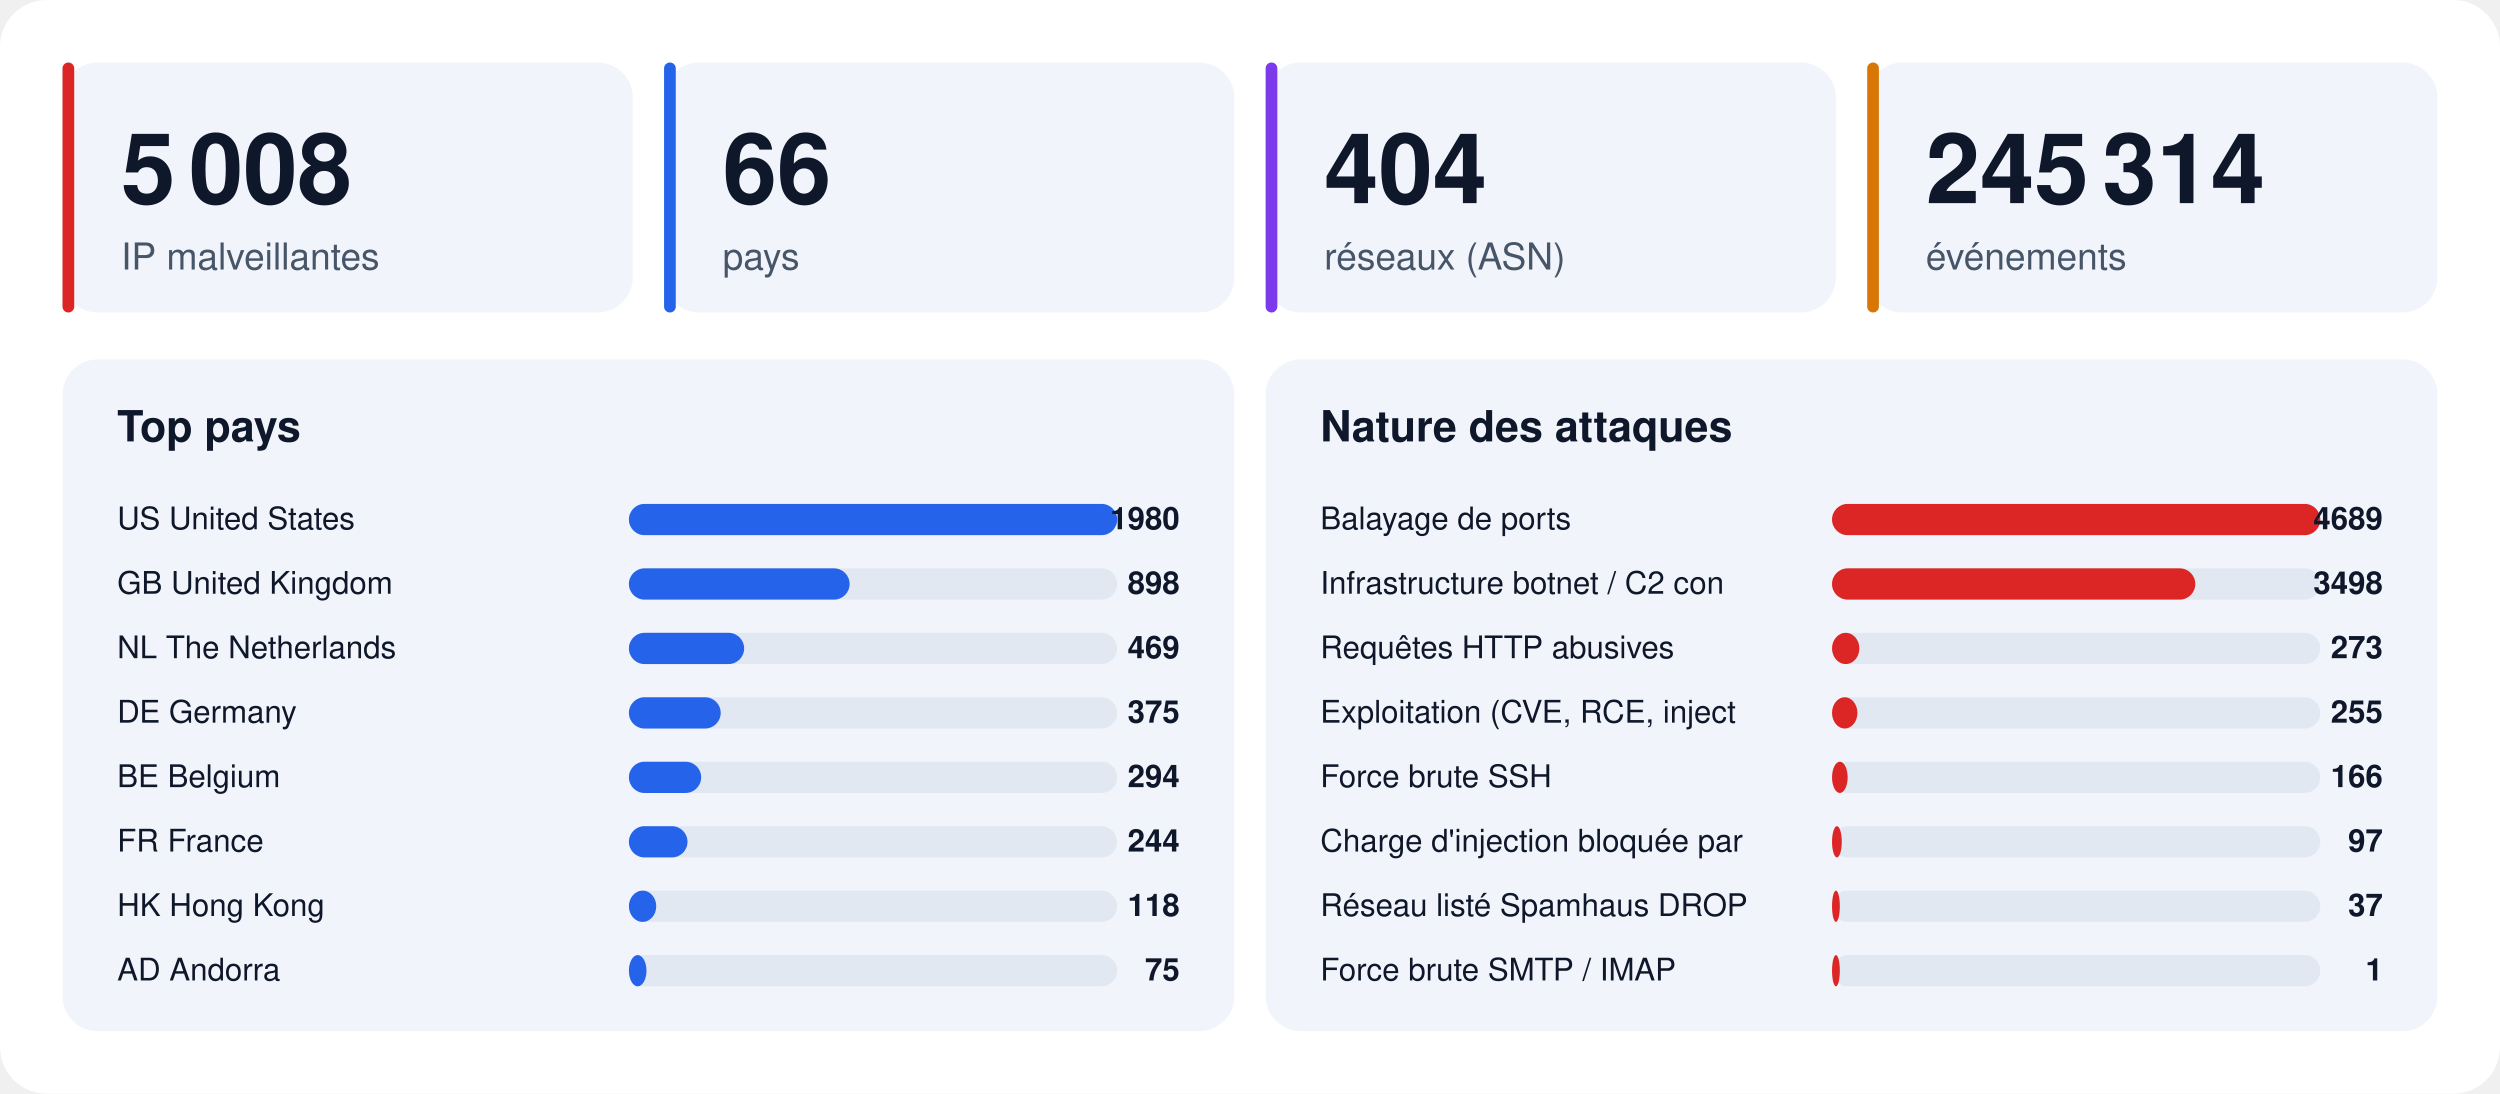
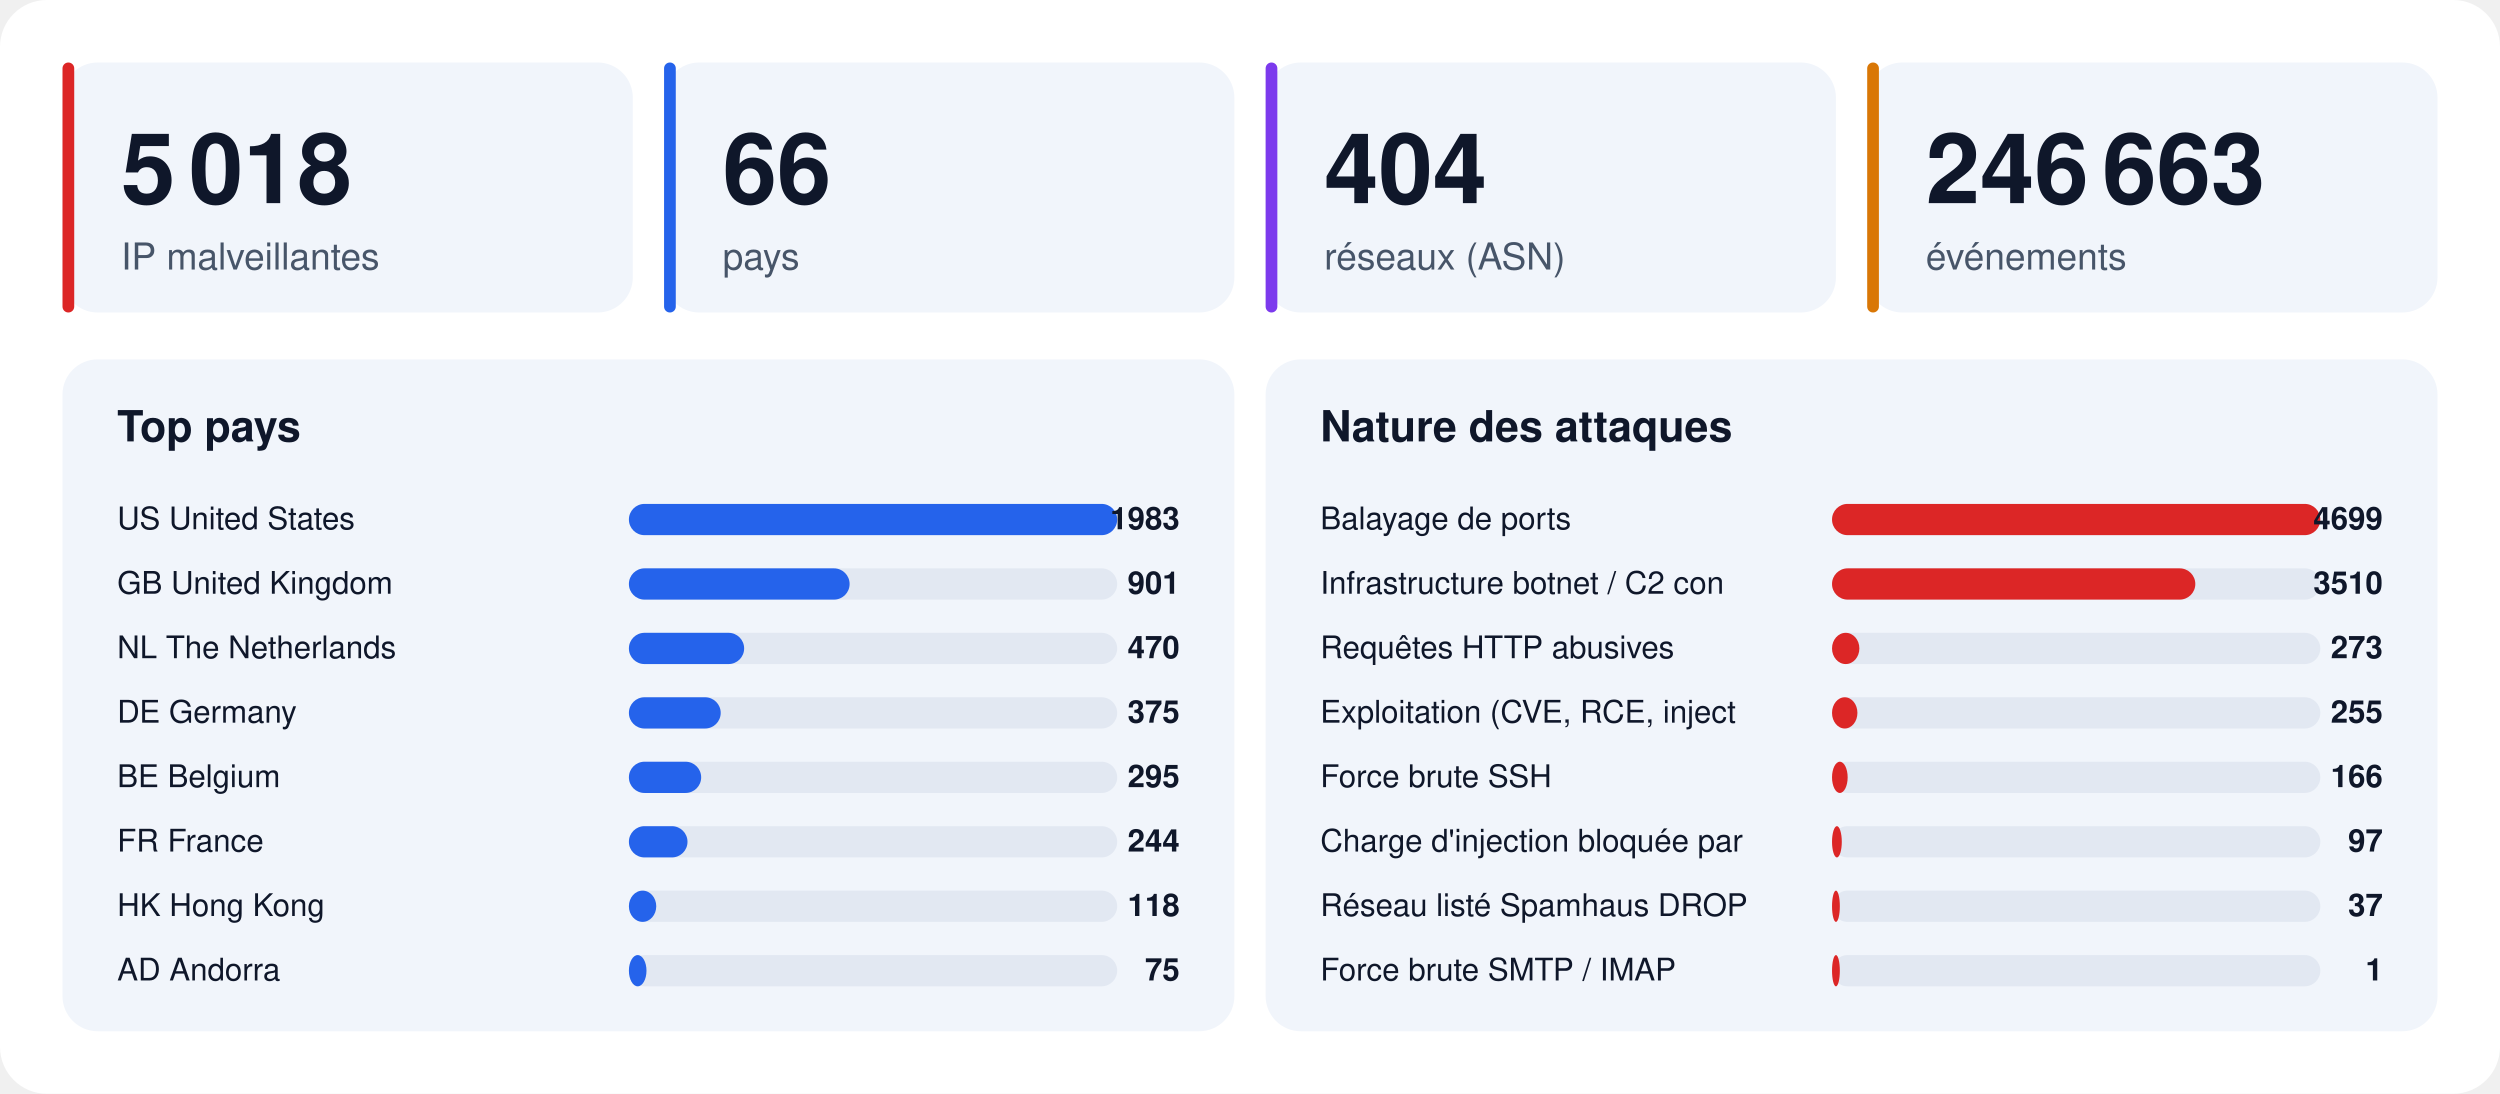
<svg xmlns="http://www.w3.org/2000/svg" width="1280" height="560" viewBox="0 0 1280 560" font-family="-apple-system,BlinkMacSystemFont,'Segoe UI',Helvetica,Arial,sans-serif">
  <rect width="1280" height="560" rx="24" fill="#ffffff" />
  <rect x="32" y="32" width="292" height="128" rx="18" fill="#f1f5fb" />
  <rect x="32" y="32" width="6" height="128" rx="3" fill="#dc2626" />
-   <text x="62" y="104" font-size="50" font-weight="800" fill="#0f172a">5 008</text>
+   <text x="62" y="104" font-size="50" font-weight="800" fill="#0f172a">5 018</text>
  <text x="62" y="138" font-size="19" fill="#475569">IP malveillantes</text>
  <rect x="340" y="32" width="292" height="128" rx="18" fill="#f1f5fb" />
  <rect x="340" y="32" width="6" height="128" rx="3" fill="#2563eb" />
  <text x="370" y="104" font-size="50" font-weight="800" fill="#0f172a">66</text>
  <text x="370" y="138" font-size="19" fill="#475569">pays</text>
  <rect x="648" y="32" width="292" height="128" rx="18" fill="#f1f5fb" />
  <rect x="648" y="32" width="6" height="128" rx="3" fill="#7c3aed" />
  <text x="678" y="104" font-size="50" font-weight="800" fill="#0f172a">404</text>
  <text x="678" y="138" font-size="19" fill="#475569">réseaux (ASN)</text>
  <rect x="956" y="32" width="292" height="128" rx="18" fill="#f1f5fb" />
  <rect x="956" y="32" width="6" height="128" rx="3" fill="#d97706" />
-   <text x="986" y="104" font-size="50" font-weight="800" fill="#0f172a">245 314</text>
+   <text x="986" y="104" font-size="50" font-weight="800" fill="#0f172a">246 663</text>
  <text x="986" y="138" font-size="19" fill="#475569">événements</text>
  <rect x="32" y="184" width="600" height="344" rx="18" fill="#f1f5fb" />
  <text x="60" y="226" font-size="22" font-weight="700" fill="#0f172a">Top pays</text>
  <text x="60" y="271" font-size="16" fill="#0f172a">US  United States</text>
  <rect x="322" y="258" width="250" height="16" rx="8" fill="#e2e8f2" />
  <rect x="322" y="258" width="250" height="16" rx="8" fill="#2563eb" />
-   <text x="604" y="271" font-size="16" font-weight="700" text-anchor="end" fill="#0f172a">1980</text>
+   <text x="604" y="271" font-size="16" font-weight="700" text-anchor="end" fill="#0f172a">1983</text>
  <text x="60" y="304" font-size="16" fill="#0f172a">GB  United Kingdom</text>
  <rect x="322" y="291" width="250" height="16" rx="8" fill="#e2e8f2" />
  <rect x="322" y="291" width="113" height="16" rx="8" fill="#2563eb" />
-   <text x="604" y="304" font-size="16" font-weight="700" text-anchor="end" fill="#0f172a">898</text>
+   <text x="604" y="304" font-size="16" font-weight="700" text-anchor="end" fill="#0f172a">901</text>
  <text x="60" y="337" font-size="16" fill="#0f172a">NL  The Netherlands</text>
  <rect x="322" y="324" width="250" height="16" rx="8" fill="#e2e8f2" />
  <rect x="322" y="324" width="59" height="16" rx="8" fill="#2563eb" />
-   <text x="604" y="337" font-size="16" font-weight="700" text-anchor="end" fill="#0f172a">469</text>
+   <text x="604" y="337" font-size="16" font-weight="700" text-anchor="end" fill="#0f172a">470</text>
  <text x="60" y="370" font-size="16" fill="#0f172a">DE  Germany</text>
  <rect x="322" y="357" width="250" height="16" rx="8" fill="#e2e8f2" />
  <rect x="322" y="357" width="47" height="16" rx="8" fill="#2563eb" />
  <text x="604" y="370" font-size="16" font-weight="700" text-anchor="end" fill="#0f172a">375</text>
  <text x="60" y="403" font-size="16" fill="#0f172a">BE  Belgium</text>
  <rect x="322" y="390" width="250" height="16" rx="8" fill="#e2e8f2" />
  <rect x="322" y="390" width="37" height="16" rx="8" fill="#2563eb" />
-   <text x="604" y="403" font-size="16" font-weight="700" text-anchor="end" fill="#0f172a">294</text>
+   <text x="604" y="403" font-size="16" font-weight="700" text-anchor="end" fill="#0f172a">295</text>
  <text x="60" y="436" font-size="16" fill="#0f172a">FR  France</text>
  <rect x="322" y="423" width="250" height="16" rx="8" fill="#e2e8f2" />
  <rect x="322" y="423" width="30" height="16" rx="8" fill="#2563eb" />
  <text x="604" y="436" font-size="16" font-weight="700" text-anchor="end" fill="#0f172a">244</text>
  <text x="60" y="469" font-size="16" fill="#0f172a">HK  Hong Kong</text>
  <rect x="322" y="456" width="250" height="16" rx="8" fill="#e2e8f2" />
  <rect x="322" y="456" width="14" height="16" rx="8" fill="#2563eb" />
  <text x="604" y="469" font-size="16" font-weight="700" text-anchor="end" fill="#0f172a">118</text>
  <text x="60" y="502" font-size="16" fill="#0f172a">AD  Andorra</text>
  <rect x="322" y="489" width="250" height="16" rx="8" fill="#e2e8f2" />
  <rect x="322" y="489" width="9" height="16" rx="8" fill="#2563eb" />
  <text x="604" y="502" font-size="16" font-weight="700" text-anchor="end" fill="#0f172a">75</text>
  <rect x="648" y="184" width="600" height="344" rx="18" fill="#f1f5fb" />
  <text x="676" y="226" font-size="22" font-weight="700" fill="#0f172a">Nature des attaques</text>
  <text x="676" y="271" font-size="16" fill="#0f172a">Balayage de ports</text>
  <rect x="938" y="258" width="250" height="16" rx="8" fill="#e2e8f2" />
  <rect x="938" y="258" width="250" height="16" rx="8" fill="#dc2626" />
-   <text x="1220" y="271" font-size="16" font-weight="700" text-anchor="end" fill="#0f172a">4689</text>
+   <text x="1220" y="271" font-size="16" font-weight="700" text-anchor="end" fill="#0f172a">4699</text>
  <text x="676" y="304" font-size="16" fill="#0f172a">Infrastructure botnet / C2 con</text>
  <rect x="938" y="291" width="250" height="16" rx="8" fill="#e2e8f2" />
  <rect x="938" y="291" width="186" height="16" rx="8" fill="#dc2626" />
-   <text x="1220" y="304" font-size="16" font-weight="700" text-anchor="end" fill="#0f172a">3498</text>
+   <text x="1220" y="304" font-size="16" font-weight="700" text-anchor="end" fill="#0f172a">3510</text>
  <text x="676" y="337" font-size="16" fill="#0f172a">Requêtes HTTP abusives</text>
  <rect x="938" y="324" width="250" height="16" rx="8" fill="#e2e8f2" />
  <rect x="938" y="324" width="14" height="16" rx="8" fill="#dc2626" />
  <text x="1220" y="337" font-size="16" font-weight="700" text-anchor="end" fill="#0f172a">273</text>
  <text x="676" y="370" font-size="16" fill="#0f172a">Exploitation (CVE, RCE, inject</text>
  <rect x="938" y="357" width="250" height="16" rx="8" fill="#e2e8f2" />
  <rect x="938" y="357" width="13" height="16" rx="8" fill="#dc2626" />
  <text x="1220" y="370" font-size="16" font-weight="700" text-anchor="end" fill="#0f172a">255</text>
  <text x="676" y="403" font-size="16" fill="#0f172a">Force brute SSH</text>
  <rect x="938" y="390" width="250" height="16" rx="8" fill="#e2e8f2" />
  <rect x="938" y="390" width="8" height="16" rx="8" fill="#dc2626" />
  <text x="1220" y="403" font-size="16" font-weight="700" text-anchor="end" fill="#0f172a">166</text>
  <text x="676" y="436" font-size="16" fill="#0f172a">Charge d'injection bloquée par</text>
  <rect x="938" y="423" width="250" height="16" rx="8" fill="#e2e8f2" />
  <rect x="938" y="423" width="5" height="16" rx="8" fill="#dc2626" />
  <text x="1220" y="436" font-size="16" font-weight="700" text-anchor="end" fill="#0f172a">97</text>
  <text x="676" y="469" font-size="16" fill="#0f172a">Réseau listé Spamhaus DROP</text>
  <rect x="938" y="456" width="250" height="16" rx="8" fill="#e2e8f2" />
  <rect x="938" y="456" width="4" height="16" rx="8" fill="#dc2626" />
  <text x="1220" y="469" font-size="16" font-weight="700" text-anchor="end" fill="#0f172a">37</text>
  <text x="676" y="502" font-size="16" fill="#0f172a">Force brute SMTP / IMAP</text>
  <rect x="938" y="489" width="250" height="16" rx="8" fill="#e2e8f2" />
  <rect x="938" y="489" width="4" height="16" rx="8" fill="#dc2626" />
  <text x="1220" y="502" font-size="16" font-weight="700" text-anchor="end" fill="#0f172a">1</text>
</svg>
